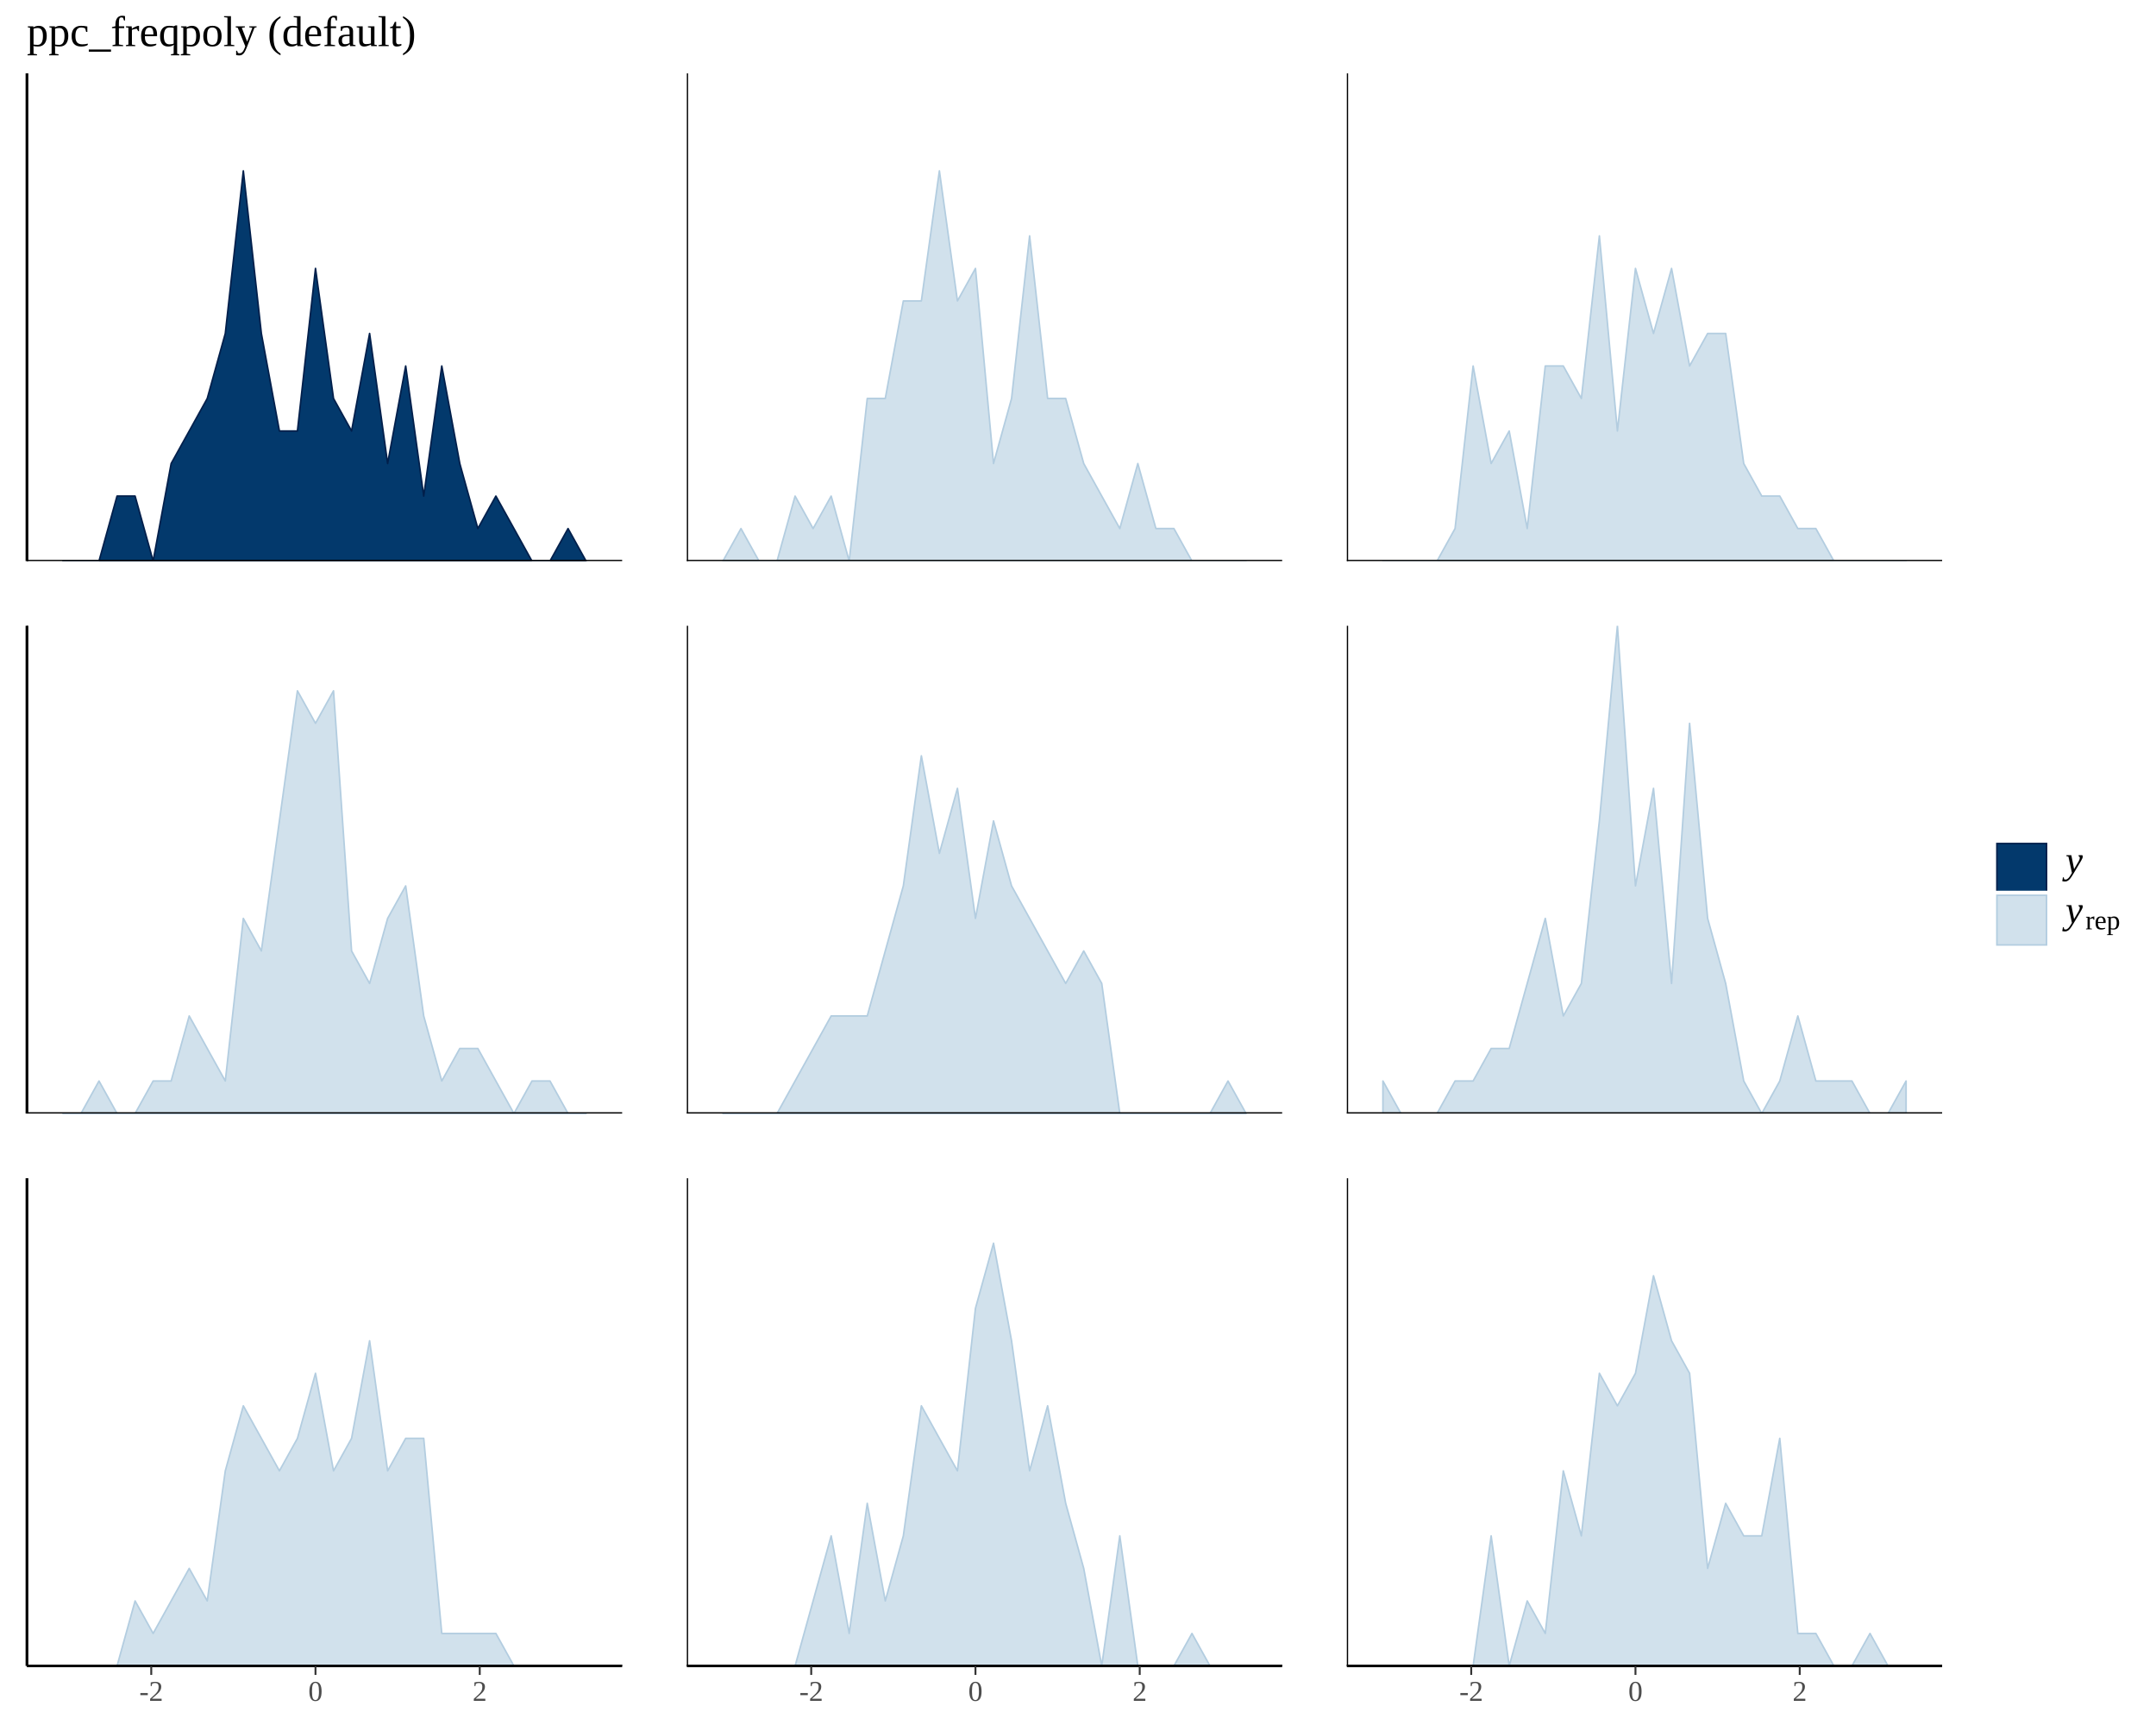
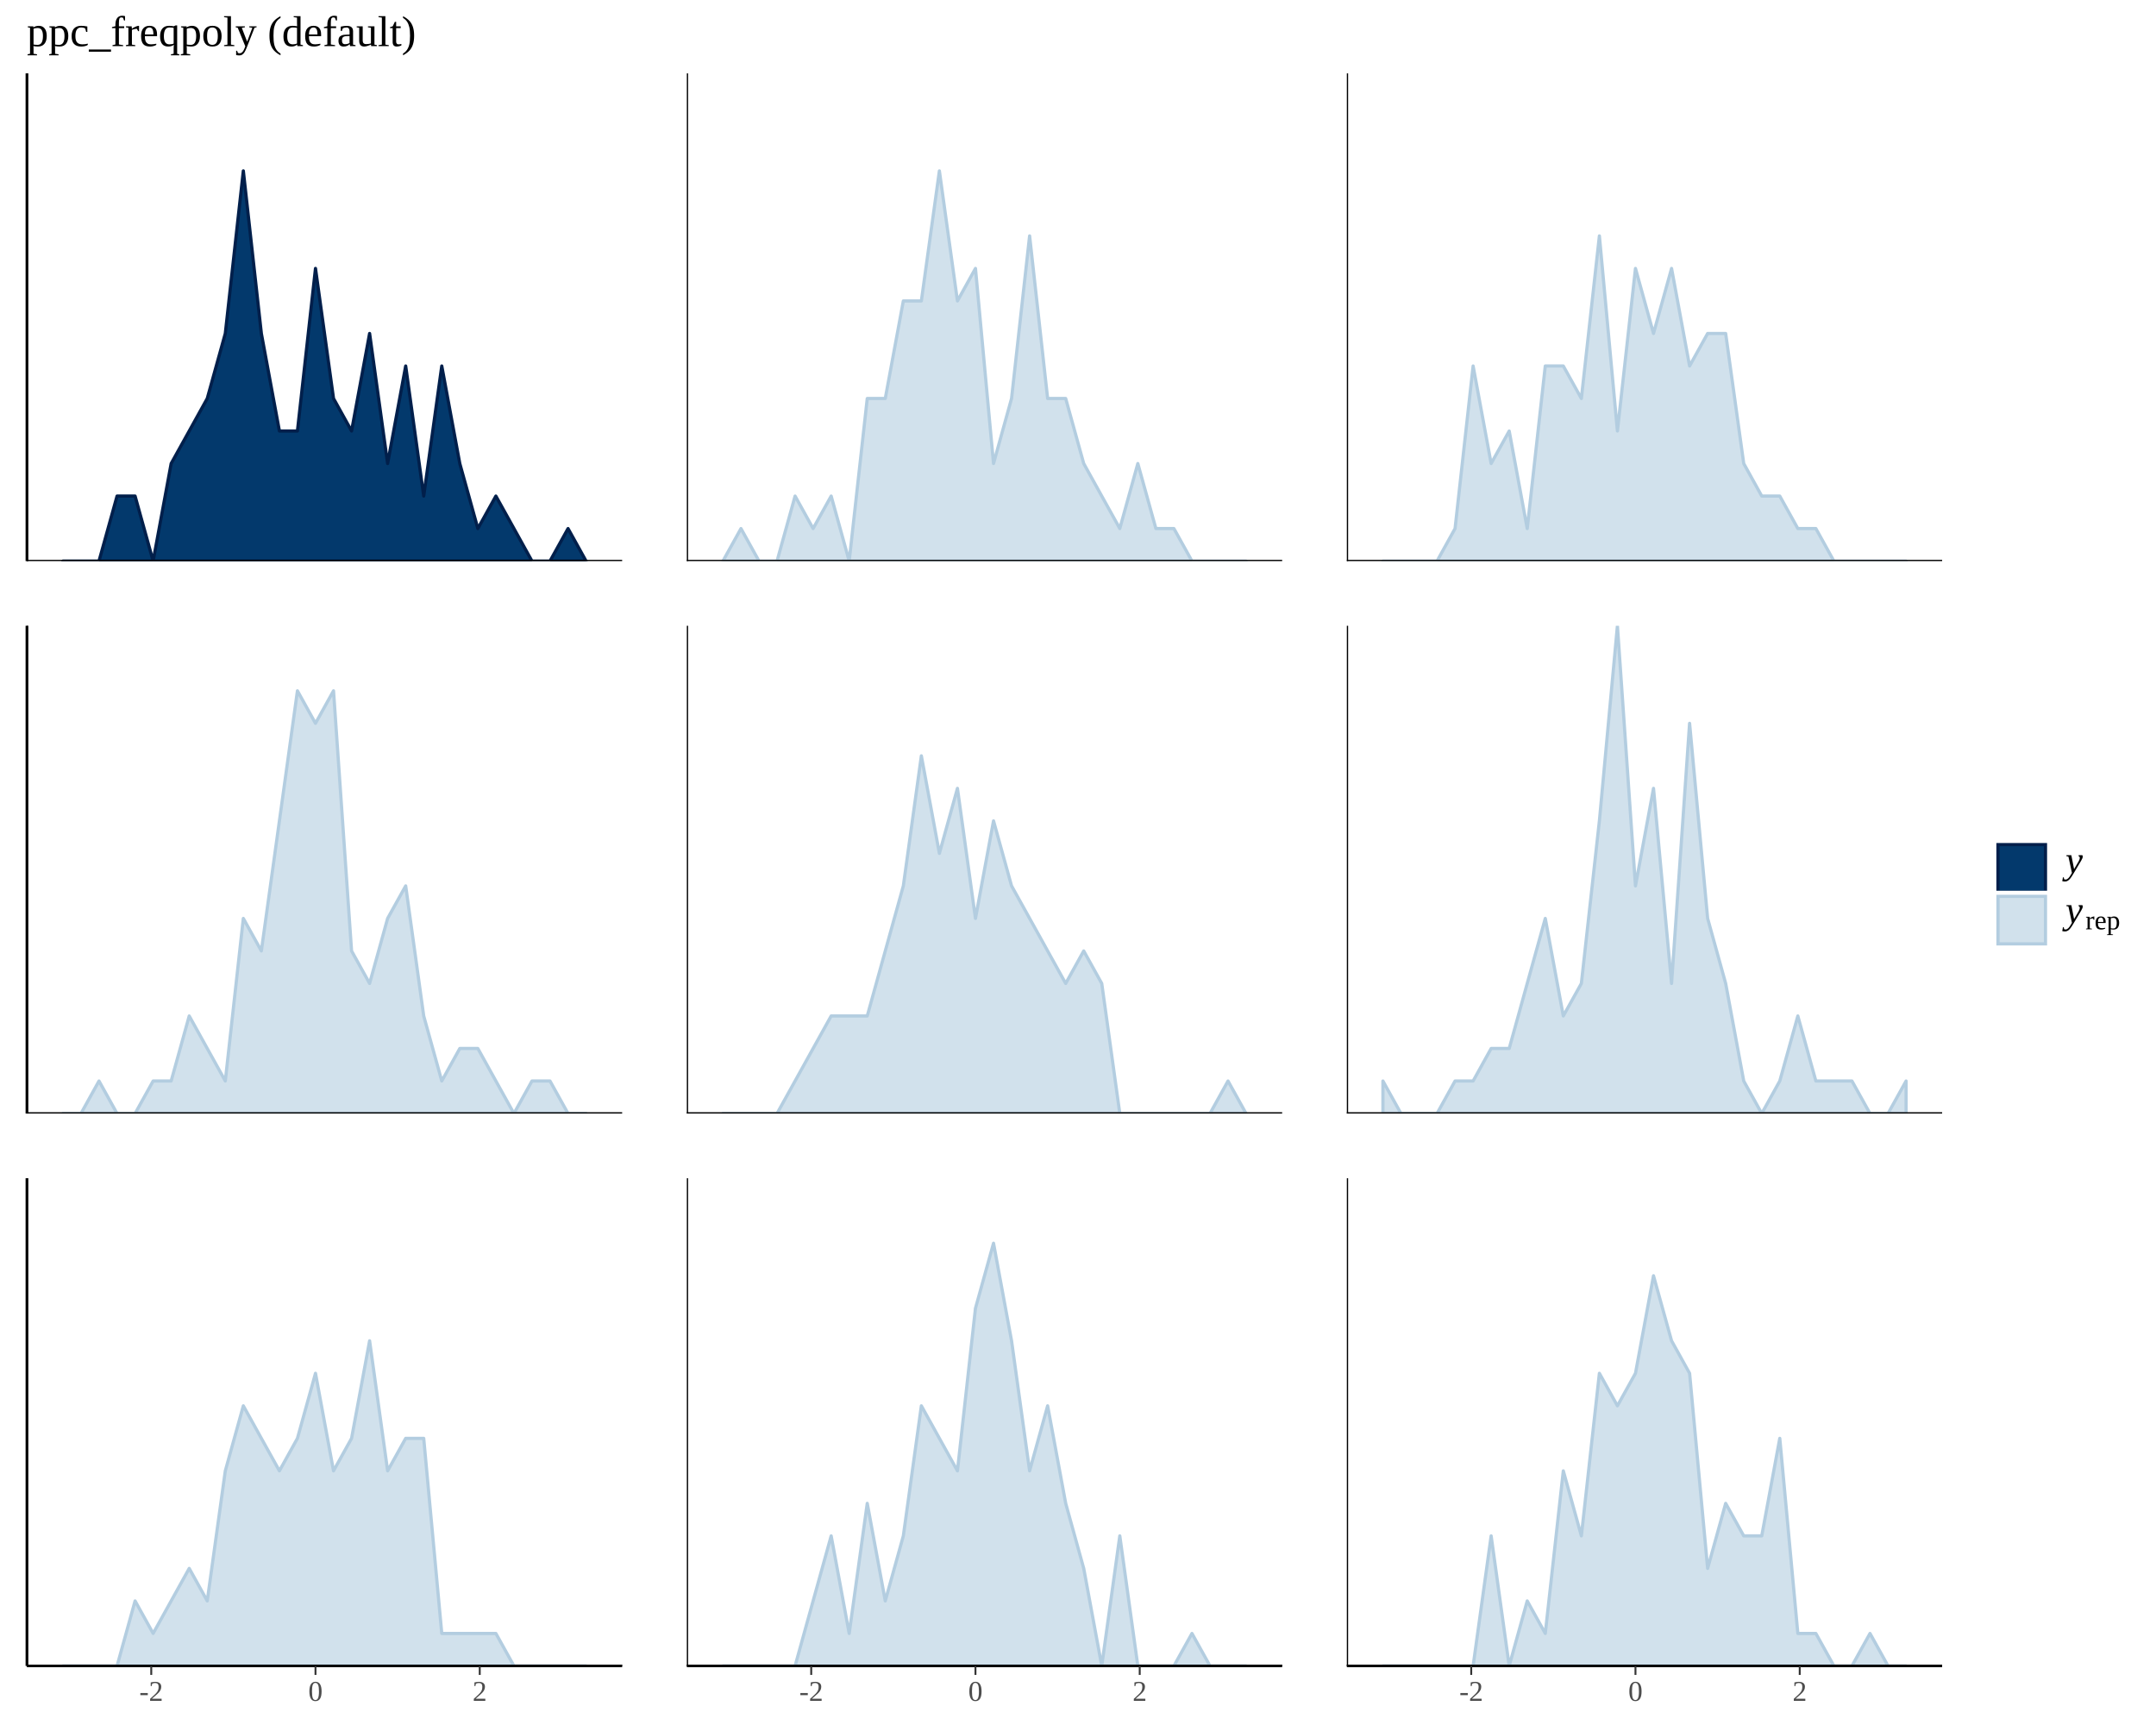
<svg xmlns="http://www.w3.org/2000/svg" viewBox="0 0 720.00 576.00">
  <defs>
    <style type="text/css">
    line, polyline, polygon, path, rect, circle {
      fill: none;
      stroke: #000000;
      stroke-linecap: round;
      stroke-linejoin: round;
      stroke-miterlimit: 10.00;
    }
  </style>
  </defs>
  <rect width="100%" height="100%" style="stroke: none; fill: #FFFFFF;" />
  <defs>
    <clipPath id="cpOC45N3wyMDcuNzd8MTg3LjM1fDI0LjQ5">
      <rect x="8.97" y="24.49" width="198.81" height="162.87" />
    </clipPath>
  </defs>
-   <polygon points="21.02,187.35 27.04,187.35 33.06,187.35 39.09,165.64 45.11,165.64 51.14,187.35 57.16,154.78 63.19,143.92 69.21,133.06 75.24,111.35 81.26,57.06 87.28,111.35 93.31,143.92 99.33,143.92 105.36,89.63 111.38,133.06 117.41,143.92 123.43,111.35 129.45,154.78 135.48,122.21 141.50,165.64 147.53,122.21 153.55,154.78 159.58,176.49 165.60,165.64 171.63,176.49 177.65,187.35 183.67,187.35 189.70,176.49 195.72,187.35 195.72,187.35 189.70,187.35 183.67,187.35 177.65,187.35 171.63,187.35 165.60,187.35 159.58,187.35 153.55,187.35 147.53,187.35 141.50,187.35 135.48,187.35 129.45,187.35 123.43,187.35 117.41,187.35 111.38,187.35 105.36,187.35 99.33,187.35 93.31,187.35 87.28,187.35 81.26,187.35 75.24,187.35 69.21,187.35 63.19,187.35 57.16,187.35 51.14,187.35 45.11,187.35 39.09,187.35 33.06,187.35 27.04,187.35 21.02,187.35 " style="stroke-width: 0.53; stroke: #011F4B; fill: #03396C;" clip-path="url(#cpOC45N3wyMDcuNzd8MTg3LjM1fDI0LjQ5)" />
+   <polygon points="21.02,187.35 27.04,187.35 33.06,187.35 39.09,165.64 45.11,165.64 51.14,187.35 57.16,154.78 63.19,143.92 69.21,133.06 75.24,111.35 81.26,57.06 87.28,111.35 93.31,143.92 99.33,143.92 105.36,89.63 111.38,133.06 117.41,143.92 123.43,111.35 129.45,154.78 135.48,122.21 141.50,165.64 147.53,122.21 153.55,154.78 159.58,176.49 165.60,165.64 171.63,176.49 177.65,187.35 183.67,187.35 189.70,176.49 195.72,187.35 195.72,187.35 189.70,187.35 183.67,187.35 177.65,187.35 171.63,187.35 165.60,187.35 159.58,187.35 153.55,187.35 147.53,187.35 141.50,187.35 135.48,187.35 129.45,187.35 123.43,187.35 117.41,187.35 111.38,187.35 105.36,187.35 99.33,187.35 93.31,187.35 87.28,187.35 81.26,187.35 75.24,187.35 69.21,187.35 63.19,187.35 57.16,187.35 51.14,187.35 45.11,187.35 39.09,187.35 33.06,187.35 27.04,187.35 21.02,187.35 " style="stroke-width: 1.07; stroke: #011F4B; fill: #03396C;" clip-path="url(#cpOC45N3wyMDcuNzd8MTg3LjM1fDI0LjQ5)" />
  <line x1="8.97" y1="187.35" x2="207.77" y2="187.35" style="stroke-width: 0.85; stroke-linecap: butt;" clip-path="url(#cpOC45N3wyMDcuNzd8MTg3LjM1fDI0LjQ5)" />
  <line x1="8.97" y1="187.35" x2="8.97" y2="24.49" style="stroke-width: 0.85; stroke-linecap: butt;" clip-path="url(#cpOC45N3wyMDcuNzd8MTg3LjM1fDI0LjQ5)" />
  <defs>
    <clipPath id="cpMC4wMHw3MjAuMDB8NTc2LjAwfDAuMDA=">
      <rect x="0.00" y="0.00" width="720.00" height="576.00" />
    </clipPath>
  </defs>
  <defs>
    <clipPath id="cpOC45N3wyMDcuNzd8MzcxLjgyfDIwOC45NQ==">
      <rect x="8.97" y="208.95" width="198.81" height="162.87" />
    </clipPath>
  </defs>
-   <polygon points="21.02,371.82 27.04,371.82 33.06,360.96 39.09,371.82 45.11,371.82 51.14,360.96 57.16,360.96 63.19,339.24 69.21,350.10 75.24,360.96 81.26,306.67 87.28,317.53 93.31,274.10 99.33,230.67 105.36,241.53 111.38,230.67 117.41,317.53 123.43,328.39 129.45,306.67 135.48,295.81 141.50,339.24 147.53,360.96 153.55,350.10 159.58,350.10 165.60,360.96 171.63,371.82 177.65,360.96 183.67,360.96 189.70,371.82 195.72,371.82 195.72,371.82 189.70,371.82 183.67,371.82 177.65,371.82 171.63,371.82 165.60,371.82 159.58,371.82 153.55,371.82 147.53,371.82 141.50,371.82 135.48,371.82 129.45,371.82 123.43,371.82 117.41,371.82 111.38,371.82 105.36,371.82 99.33,371.82 93.31,371.82 87.28,371.82 81.26,371.82 75.24,371.82 69.21,371.82 63.19,371.82 57.16,371.82 51.14,371.82 45.11,371.82 39.09,371.82 33.06,371.82 27.04,371.82 21.02,371.82 " style="stroke-width: 0.53; stroke: #B3CDE0; fill: #D1E1EC;" clip-path="url(#cpOC45N3wyMDcuNzd8MzcxLjgyfDIwOC45NQ==)" />
+   <polygon points="21.02,371.82 27.04,371.82 33.06,360.96 39.09,371.82 45.11,371.82 51.14,360.96 57.16,360.96 63.19,339.24 69.21,350.10 75.24,360.96 81.26,306.67 87.28,317.53 93.31,274.10 99.33,230.67 105.36,241.53 111.38,230.67 117.41,317.53 123.43,328.39 129.45,306.67 135.48,295.81 141.50,339.24 147.53,360.96 153.55,350.10 159.58,350.10 165.60,360.96 171.63,371.82 177.65,360.96 183.67,360.96 189.70,371.82 195.72,371.82 195.72,371.82 189.70,371.82 183.67,371.82 177.65,371.82 171.63,371.82 165.60,371.82 159.58,371.82 153.55,371.82 147.53,371.82 141.50,371.82 135.48,371.82 129.45,371.82 123.43,371.82 117.41,371.82 111.38,371.82 105.36,371.82 99.33,371.82 93.31,371.82 87.28,371.82 81.26,371.82 75.24,371.82 69.21,371.82 63.19,371.82 57.16,371.82 51.14,371.82 45.11,371.82 39.09,371.82 33.06,371.82 27.04,371.82 21.02,371.82 " style="stroke-width: 1.07; stroke: #B3CDE0; fill: #D1E1EC;" clip-path="url(#cpOC45N3wyMDcuNzd8MzcxLjgyfDIwOC45NQ==)" />
  <line x1="8.97" y1="371.82" x2="207.77" y2="371.82" style="stroke-width: 0.85; stroke-linecap: butt;" clip-path="url(#cpOC45N3wyMDcuNzd8MzcxLjgyfDIwOC45NQ==)" />
  <line x1="8.97" y1="371.82" x2="8.97" y2="208.95" style="stroke-width: 0.85; stroke-linecap: butt;" clip-path="url(#cpOC45N3wyMDcuNzd8MzcxLjgyfDIwOC45NQ==)" />
  <defs>
    <clipPath id="cpMC4wMHw3MjAuMDB8NTc2LjAwfDAuMDA=">
      <rect x="0.00" y="0.00" width="720.00" height="576.00" />
    </clipPath>
  </defs>
  <defs>
    <clipPath id="cpOC45N3wyMDcuNzd8NTU2LjI4fDM5My40Mg==">
      <rect x="8.97" y="393.42" width="198.81" height="162.87" />
    </clipPath>
  </defs>
-   <polygon points="21.02,556.28 27.04,556.28 33.06,556.28 39.09,556.28 45.11,534.57 51.14,545.43 57.16,534.57 63.19,523.71 69.21,534.57 75.24,491.14 81.26,469.42 87.28,480.28 93.31,491.14 99.33,480.28 105.36,458.56 111.38,491.14 117.41,480.28 123.43,447.71 129.45,491.14 135.48,480.28 141.50,480.28 147.53,545.43 153.55,545.43 159.58,545.43 165.60,545.43 171.63,556.28 177.65,556.28 183.67,556.28 189.70,556.28 195.72,556.28 195.72,556.28 189.70,556.28 183.67,556.28 177.65,556.28 171.63,556.28 165.60,556.28 159.58,556.28 153.55,556.28 147.53,556.28 141.50,556.28 135.48,556.28 129.45,556.28 123.43,556.28 117.41,556.28 111.38,556.28 105.36,556.28 99.33,556.28 93.31,556.28 87.28,556.28 81.26,556.28 75.24,556.28 69.21,556.28 63.19,556.28 57.16,556.28 51.14,556.28 45.11,556.28 39.09,556.28 33.06,556.28 27.04,556.28 21.02,556.28 " style="stroke-width: 0.53; stroke: #B3CDE0; fill: #D1E1EC;" clip-path="url(#cpOC45N3wyMDcuNzd8NTU2LjI4fDM5My40Mg==)" />
+   <polygon points="21.02,556.28 27.04,556.28 33.06,556.28 39.09,556.28 45.11,534.57 51.14,545.43 57.16,534.57 63.19,523.71 69.21,534.57 75.24,491.14 81.26,469.42 87.28,480.28 93.31,491.14 99.33,480.28 105.36,458.56 111.38,491.14 117.41,480.28 123.43,447.71 129.45,491.14 135.48,480.28 141.50,480.28 147.53,545.43 153.55,545.43 159.58,545.43 165.60,545.43 171.63,556.28 177.65,556.28 183.67,556.28 189.70,556.28 195.72,556.28 195.72,556.28 189.70,556.28 183.67,556.28 177.65,556.28 171.63,556.28 165.60,556.28 159.58,556.28 153.55,556.28 147.53,556.28 141.50,556.28 135.48,556.28 129.45,556.28 123.43,556.28 117.41,556.28 111.38,556.28 105.36,556.28 99.33,556.28 93.31,556.28 87.28,556.28 81.26,556.28 75.24,556.28 69.21,556.28 63.19,556.28 57.16,556.28 51.14,556.28 45.11,556.28 39.09,556.28 33.06,556.28 27.04,556.28 21.02,556.28 " style="stroke-width: 1.07; stroke: #B3CDE0; fill: #D1E1EC;" clip-path="url(#cpOC45N3wyMDcuNzd8NTU2LjI4fDM5My40Mg==)" />
  <line x1="8.97" y1="556.28" x2="207.77" y2="556.28" style="stroke-width: 0.85; stroke-linecap: butt;" clip-path="url(#cpOC45N3wyMDcuNzd8NTU2LjI4fDM5My40Mg==)" />
  <line x1="8.97" y1="556.28" x2="8.97" y2="393.42" style="stroke-width: 0.85; stroke-linecap: butt;" clip-path="url(#cpOC45N3wyMDcuNzd8NTU2LjI4fDM5My40Mg==)" />
  <defs>
    <clipPath id="cpMC4wMHw3MjAuMDB8NTc2LjAwfDAuMDA=">
      <rect x="0.00" y="0.00" width="720.00" height="576.00" />
    </clipPath>
  </defs>
  <defs>
    <clipPath id="cpMjI5LjM3fDQyOC4xOHwxODcuMzV8MjQuNDk=">
      <rect x="229.37" y="24.49" width="198.81" height="162.87" />
    </clipPath>
  </defs>
-   <polygon points="241.42,187.35 247.45,176.49 253.47,187.35 259.49,187.35 265.52,165.64 271.54,176.49 277.57,165.64 283.59,187.35 289.62,133.06 295.64,133.06 301.67,100.49 307.69,100.49 313.71,57.06 319.74,100.49 325.76,89.63 331.79,154.78 337.81,133.06 343.84,78.77 349.86,133.06 355.89,133.06 361.91,154.78 367.93,165.64 373.96,176.49 379.98,154.78 386.01,176.49 392.03,176.49 398.06,187.35 404.08,187.35 410.10,187.35 416.13,187.35 416.13,187.35 410.10,187.35 404.08,187.35 398.06,187.35 392.03,187.35 386.01,187.35 379.98,187.35 373.96,187.35 367.93,187.35 361.91,187.35 355.89,187.35 349.86,187.35 343.84,187.35 337.81,187.35 331.79,187.35 325.76,187.35 319.74,187.35 313.71,187.35 307.69,187.35 301.67,187.35 295.64,187.35 289.62,187.35 283.59,187.35 277.57,187.35 271.54,187.35 265.52,187.35 259.49,187.35 253.47,187.35 247.45,187.35 241.42,187.35 " style="stroke-width: 0.53; stroke: #B3CDE0; fill: #D1E1EC;" clip-path="url(#cpMjI5LjM3fDQyOC4xOHwxODcuMzV8MjQuNDk=)" />
+   <polygon points="241.42,187.35 247.45,176.49 253.47,187.35 259.49,187.35 265.52,165.64 271.54,176.49 277.57,165.64 283.59,187.35 289.62,133.06 295.64,133.06 301.67,100.49 307.69,100.49 313.71,57.06 319.74,100.49 325.76,89.63 331.79,154.78 337.81,133.06 343.84,78.77 349.86,133.06 355.89,133.06 361.91,154.78 367.93,165.64 373.96,176.49 379.98,154.78 386.01,176.49 392.03,176.49 398.06,187.35 404.08,187.35 410.10,187.35 416.13,187.35 416.13,187.35 410.10,187.35 404.08,187.35 398.06,187.35 392.03,187.35 386.01,187.35 379.98,187.35 373.96,187.35 367.93,187.35 361.91,187.35 355.89,187.35 349.86,187.35 343.84,187.35 337.81,187.35 331.79,187.35 325.76,187.35 319.74,187.35 313.71,187.35 307.69,187.35 301.67,187.35 295.64,187.35 289.62,187.35 283.59,187.35 277.57,187.35 271.54,187.35 265.52,187.35 259.49,187.35 253.47,187.35 247.45,187.35 241.42,187.35 " style="stroke-width: 1.07; stroke: #B3CDE0; fill: #D1E1EC;" clip-path="url(#cpMjI5LjM3fDQyOC4xOHwxODcuMzV8MjQuNDk=)" />
  <line x1="229.37" y1="187.35" x2="428.18" y2="187.35" style="stroke-width: 0.85; stroke-linecap: butt;" clip-path="url(#cpMjI5LjM3fDQyOC4xOHwxODcuMzV8MjQuNDk=)" />
  <line x1="229.37" y1="187.35" x2="229.37" y2="24.49" style="stroke-width: 0.85; stroke-linecap: butt;" clip-path="url(#cpMjI5LjM3fDQyOC4xOHwxODcuMzV8MjQuNDk=)" />
  <defs>
    <clipPath id="cpMC4wMHw3MjAuMDB8NTc2LjAwfDAuMDA=">
      <rect x="0.00" y="0.00" width="720.00" height="576.00" />
    </clipPath>
  </defs>
  <defs>
    <clipPath id="cpMjI5LjM3fDQyOC4xOHwzNzEuODJ8MjA4Ljk1">
      <rect x="229.37" y="208.95" width="198.81" height="162.87" />
    </clipPath>
  </defs>
-   <polygon points="241.42,371.82 247.45,371.82 253.47,371.82 259.49,371.82 265.52,360.96 271.54,350.10 277.57,339.24 283.59,339.24 289.62,339.24 295.64,317.53 301.67,295.81 307.69,252.38 313.71,284.96 319.74,263.24 325.76,306.67 331.79,274.10 337.81,295.81 343.84,306.67 349.86,317.53 355.89,328.39 361.91,317.53 367.93,328.39 373.96,371.82 379.98,371.82 386.01,371.82 392.03,371.82 398.06,371.82 404.08,371.82 410.10,360.96 416.13,371.82 416.13,371.82 410.10,371.82 404.08,371.82 398.06,371.82 392.03,371.82 386.01,371.82 379.98,371.82 373.96,371.82 367.93,371.82 361.91,371.82 355.89,371.82 349.86,371.82 343.84,371.82 337.81,371.82 331.79,371.82 325.76,371.82 319.74,371.82 313.71,371.82 307.69,371.82 301.67,371.82 295.64,371.82 289.62,371.82 283.59,371.82 277.57,371.82 271.54,371.82 265.52,371.82 259.49,371.82 253.47,371.82 247.45,371.82 241.42,371.82 " style="stroke-width: 0.53; stroke: #B3CDE0; fill: #D1E1EC;" clip-path="url(#cpMjI5LjM3fDQyOC4xOHwzNzEuODJ8MjA4Ljk1)" />
+   <polygon points="241.42,371.82 247.45,371.82 253.47,371.82 259.49,371.82 265.52,360.96 271.54,350.10 277.57,339.24 283.59,339.24 289.62,339.24 295.64,317.53 301.67,295.81 307.69,252.38 313.71,284.96 319.74,263.24 325.76,306.67 331.79,274.10 337.81,295.81 343.84,306.67 349.86,317.53 355.89,328.39 361.91,317.53 367.93,328.39 373.96,371.82 379.98,371.82 386.01,371.82 392.03,371.82 398.06,371.82 404.08,371.82 410.10,360.96 416.13,371.82 416.13,371.82 410.10,371.82 404.08,371.82 398.06,371.82 392.03,371.82 386.01,371.82 379.98,371.82 373.96,371.82 367.93,371.82 361.91,371.82 355.89,371.82 349.86,371.82 343.84,371.82 337.81,371.82 331.79,371.82 325.76,371.82 319.74,371.82 313.71,371.82 307.69,371.82 301.67,371.82 295.64,371.82 289.62,371.82 283.59,371.82 277.57,371.82 271.54,371.82 265.52,371.82 259.49,371.82 253.47,371.82 247.45,371.82 241.42,371.82 " style="stroke-width: 1.07; stroke: #B3CDE0; fill: #D1E1EC;" clip-path="url(#cpMjI5LjM3fDQyOC4xOHwzNzEuODJ8MjA4Ljk1)" />
  <line x1="229.37" y1="371.82" x2="428.18" y2="371.82" style="stroke-width: 0.85; stroke-linecap: butt;" clip-path="url(#cpMjI5LjM3fDQyOC4xOHwzNzEuODJ8MjA4Ljk1)" />
  <line x1="229.37" y1="371.82" x2="229.37" y2="208.95" style="stroke-width: 0.85; stroke-linecap: butt;" clip-path="url(#cpMjI5LjM3fDQyOC4xOHwzNzEuODJ8MjA4Ljk1)" />
  <defs>
    <clipPath id="cpMC4wMHw3MjAuMDB8NTc2LjAwfDAuMDA=">
      <rect x="0.00" y="0.00" width="720.00" height="576.00" />
    </clipPath>
  </defs>
  <defs>
    <clipPath id="cpMjI5LjM3fDQyOC4xOHw1NTYuMjh8MzkzLjQy">
      <rect x="229.37" y="393.42" width="198.81" height="162.87" />
    </clipPath>
  </defs>
-   <polygon points="241.42,556.28 247.45,556.28 253.47,556.28 259.49,556.28 265.52,556.28 271.54,534.57 277.57,512.85 283.59,545.43 289.62,501.99 295.64,534.57 301.67,512.85 307.69,469.42 313.71,480.28 319.74,491.14 325.76,436.85 331.79,415.13 337.81,447.71 343.84,491.14 349.86,469.42 355.89,501.99 361.91,523.71 367.93,556.28 373.96,512.85 379.98,556.28 386.01,556.28 392.03,556.28 398.06,545.43 404.08,556.28 410.10,556.28 416.13,556.28 416.13,556.28 410.10,556.28 404.08,556.28 398.06,556.28 392.03,556.28 386.01,556.28 379.98,556.28 373.96,556.28 367.93,556.28 361.91,556.28 355.89,556.28 349.86,556.28 343.84,556.28 337.81,556.28 331.79,556.28 325.76,556.28 319.74,556.28 313.71,556.28 307.69,556.28 301.67,556.28 295.64,556.28 289.62,556.28 283.59,556.28 277.57,556.28 271.54,556.28 265.52,556.28 259.49,556.28 253.47,556.28 247.45,556.28 241.42,556.28 " style="stroke-width: 0.53; stroke: #B3CDE0; fill: #D1E1EC;" clip-path="url(#cpMjI5LjM3fDQyOC4xOHw1NTYuMjh8MzkzLjQy)" />
+   <polygon points="241.42,556.28 247.45,556.28 253.47,556.28 259.49,556.28 265.52,556.28 271.54,534.57 277.57,512.85 283.59,545.43 289.62,501.99 295.64,534.57 301.67,512.85 307.69,469.42 313.71,480.28 319.74,491.14 325.76,436.85 331.79,415.13 337.81,447.71 343.84,491.14 349.86,469.42 355.89,501.99 361.91,523.71 367.93,556.28 373.96,512.85 379.98,556.28 386.01,556.28 392.03,556.28 398.06,545.43 404.08,556.28 410.10,556.28 416.13,556.28 416.13,556.28 410.10,556.28 404.08,556.28 398.06,556.28 392.03,556.28 386.01,556.28 379.98,556.28 373.96,556.28 367.93,556.28 361.91,556.28 355.89,556.28 349.86,556.28 343.84,556.28 337.81,556.28 331.79,556.28 325.76,556.28 319.74,556.28 313.71,556.28 307.69,556.28 301.67,556.28 295.64,556.28 289.62,556.28 283.59,556.28 277.57,556.28 271.54,556.28 265.52,556.28 259.49,556.28 253.47,556.28 247.45,556.28 241.42,556.28 " style="stroke-width: 1.07; stroke: #B3CDE0; fill: #D1E1EC;" clip-path="url(#cpMjI5LjM3fDQyOC4xOHw1NTYuMjh8MzkzLjQy)" />
  <line x1="229.37" y1="556.28" x2="428.18" y2="556.28" style="stroke-width: 0.85; stroke-linecap: butt;" clip-path="url(#cpMjI5LjM3fDQyOC4xOHw1NTYuMjh8MzkzLjQy)" />
  <line x1="229.37" y1="556.28" x2="229.37" y2="393.42" style="stroke-width: 0.85; stroke-linecap: butt;" clip-path="url(#cpMjI5LjM3fDQyOC4xOHw1NTYuMjh8MzkzLjQy)" />
  <defs>
    <clipPath id="cpMC4wMHw3MjAuMDB8NTc2LjAwfDAuMDA=">
      <rect x="0.00" y="0.00" width="720.00" height="576.00" />
    </clipPath>
  </defs>
  <defs>
    <clipPath id="cpNDQ5Ljc4fDY0OC41OHwxODcuMzV8MjQuNDk=">
      <rect x="449.78" y="24.49" width="198.81" height="162.87" />
    </clipPath>
  </defs>
-   <polygon points="461.83,187.35 467.85,187.35 473.88,187.35 479.90,187.35 485.92,176.49 491.95,122.21 497.97,154.78 504.00,143.92 510.02,176.49 516.05,122.21 522.07,122.21 528.10,133.06 534.12,78.77 540.14,143.92 546.17,89.63 552.19,111.35 558.22,89.63 564.24,122.21 570.27,111.35 576.29,111.35 582.32,154.78 588.34,165.64 594.36,165.64 600.39,176.49 606.41,176.49 612.44,187.35 618.46,187.35 624.49,187.35 630.51,187.35 636.54,187.35 636.54,187.35 630.51,187.35 624.49,187.35 618.46,187.35 612.44,187.35 606.41,187.35 600.39,187.35 594.36,187.35 588.34,187.35 582.32,187.35 576.29,187.35 570.27,187.35 564.24,187.35 558.22,187.35 552.19,187.35 546.17,187.35 540.14,187.35 534.12,187.35 528.10,187.35 522.07,187.35 516.05,187.35 510.02,187.35 504.00,187.35 497.97,187.35 491.95,187.35 485.92,187.35 479.90,187.35 473.88,187.35 467.85,187.35 461.83,187.35 " style="stroke-width: 0.53; stroke: #B3CDE0; fill: #D1E1EC;" clip-path="url(#cpNDQ5Ljc4fDY0OC41OHwxODcuMzV8MjQuNDk=)" />
+   <polygon points="461.83,187.35 467.85,187.35 473.88,187.35 479.90,187.35 485.92,176.49 491.95,122.21 497.97,154.78 504.00,143.92 510.02,176.49 516.05,122.21 522.07,122.21 528.10,133.06 534.12,78.77 540.14,143.92 546.17,89.63 552.19,111.35 558.22,89.63 564.24,122.21 570.27,111.35 576.29,111.35 582.32,154.78 588.34,165.64 594.36,165.64 600.39,176.49 606.41,176.49 612.44,187.35 618.46,187.35 624.49,187.35 630.51,187.35 636.54,187.35 636.54,187.35 630.51,187.35 624.49,187.35 618.46,187.35 612.44,187.35 606.41,187.35 600.39,187.35 594.36,187.35 588.34,187.35 582.32,187.35 576.29,187.35 570.27,187.35 564.24,187.35 558.22,187.35 552.19,187.35 546.17,187.35 540.14,187.35 534.12,187.35 528.10,187.35 522.07,187.35 516.05,187.35 510.02,187.35 504.00,187.35 497.97,187.35 491.95,187.35 485.92,187.35 479.90,187.35 473.88,187.35 467.85,187.35 461.83,187.35 " style="stroke-width: 1.07; stroke: #B3CDE0; fill: #D1E1EC;" clip-path="url(#cpNDQ5Ljc4fDY0OC41OHwxODcuMzV8MjQuNDk=)" />
  <line x1="449.78" y1="187.35" x2="648.58" y2="187.35" style="stroke-width: 0.85; stroke-linecap: butt;" clip-path="url(#cpNDQ5Ljc4fDY0OC41OHwxODcuMzV8MjQuNDk=)" />
  <line x1="449.78" y1="187.35" x2="449.78" y2="24.49" style="stroke-width: 0.85; stroke-linecap: butt;" clip-path="url(#cpNDQ5Ljc4fDY0OC41OHwxODcuMzV8MjQuNDk=)" />
  <defs>
    <clipPath id="cpMC4wMHw3MjAuMDB8NTc2LjAwfDAuMDA=">
      <rect x="0.00" y="0.00" width="720.00" height="576.00" />
    </clipPath>
  </defs>
  <defs>
    <clipPath id="cpNDQ5Ljc4fDY0OC41OHwzNzEuODJ8MjA4Ljk1">
      <rect x="449.78" y="208.95" width="198.81" height="162.87" />
    </clipPath>
  </defs>
-   <polygon points="461.83,360.96 467.85,371.82 473.88,371.82 479.90,371.82 485.92,360.96 491.95,360.96 497.97,350.10 504.00,350.10 510.02,328.39 516.05,306.67 522.07,339.24 528.10,328.39 534.12,274.10 540.14,208.95 546.17,295.81 552.19,263.24 558.22,328.39 564.24,241.53 570.27,306.67 576.29,328.39 582.32,360.96 588.34,371.82 594.36,360.96 600.39,339.24 606.41,360.96 612.44,360.96 618.46,360.96 624.49,371.82 630.51,371.82 636.54,360.96 636.54,371.82 630.51,371.82 624.49,371.82 618.46,371.82 612.44,371.82 606.41,371.82 600.39,371.82 594.36,371.82 588.34,371.82 582.32,371.82 576.29,371.82 570.27,371.82 564.24,371.82 558.22,371.82 552.19,371.82 546.17,371.82 540.14,371.82 534.12,371.82 528.10,371.82 522.07,371.82 516.05,371.82 510.02,371.82 504.00,371.82 497.97,371.82 491.95,371.82 485.92,371.82 479.90,371.82 473.88,371.82 467.85,371.82 461.83,371.82 " style="stroke-width: 0.53; stroke: #B3CDE0; fill: #D1E1EC;" clip-path="url(#cpNDQ5Ljc4fDY0OC41OHwzNzEuODJ8MjA4Ljk1)" />
+   <polygon points="461.83,360.96 467.85,371.82 473.88,371.82 479.90,371.82 485.92,360.96 491.95,360.96 497.97,350.10 504.00,350.10 510.02,328.39 516.05,306.67 522.07,339.24 528.10,328.39 534.12,274.10 540.14,208.95 546.17,295.81 552.19,263.24 558.22,328.39 564.24,241.53 570.27,306.67 576.29,328.39 582.32,360.96 588.34,371.82 594.36,360.96 600.39,339.24 606.41,360.96 612.44,360.96 618.46,360.96 624.49,371.82 630.51,371.82 636.54,360.96 636.54,371.82 630.51,371.82 624.49,371.82 618.46,371.82 612.44,371.82 606.41,371.82 600.39,371.82 594.36,371.82 588.34,371.82 582.32,371.82 576.29,371.82 570.27,371.82 564.24,371.82 558.22,371.82 552.19,371.82 546.17,371.82 540.14,371.82 534.12,371.82 528.10,371.82 522.07,371.82 516.05,371.82 510.02,371.82 504.00,371.82 497.97,371.82 491.95,371.82 485.92,371.82 479.90,371.82 473.88,371.82 467.85,371.82 461.83,371.82 " style="stroke-width: 1.07; stroke: #B3CDE0; fill: #D1E1EC;" clip-path="url(#cpNDQ5Ljc4fDY0OC41OHwzNzEuODJ8MjA4Ljk1)" />
  <line x1="449.78" y1="371.82" x2="648.58" y2="371.82" style="stroke-width: 0.85; stroke-linecap: butt;" clip-path="url(#cpNDQ5Ljc4fDY0OC41OHwzNzEuODJ8MjA4Ljk1)" />
  <line x1="449.78" y1="371.82" x2="449.78" y2="208.95" style="stroke-width: 0.85; stroke-linecap: butt;" clip-path="url(#cpNDQ5Ljc4fDY0OC41OHwzNzEuODJ8MjA4Ljk1)" />
  <defs>
    <clipPath id="cpMC4wMHw3MjAuMDB8NTc2LjAwfDAuMDA=">
      <rect x="0.00" y="0.00" width="720.00" height="576.00" />
    </clipPath>
  </defs>
  <defs>
    <clipPath id="cpNDQ5Ljc4fDY0OC41OHw1NTYuMjh8MzkzLjQy">
      <rect x="449.78" y="393.42" width="198.81" height="162.87" />
    </clipPath>
  </defs>
-   <polygon points="461.83,556.28 467.85,556.28 473.88,556.28 479.90,556.28 485.92,556.28 491.95,556.28 497.97,512.85 504.00,556.28 510.02,534.57 516.05,545.43 522.07,491.14 528.10,512.85 534.12,458.56 540.14,469.42 546.17,458.56 552.19,425.99 558.22,447.71 564.24,458.56 570.27,523.71 576.29,501.99 582.32,512.85 588.34,512.85 594.36,480.28 600.39,545.43 606.41,545.43 612.44,556.28 618.46,556.28 624.49,545.43 630.51,556.28 636.54,556.28 636.54,556.28 630.51,556.28 624.49,556.28 618.46,556.28 612.44,556.28 606.41,556.28 600.39,556.28 594.36,556.28 588.34,556.28 582.32,556.28 576.29,556.28 570.27,556.28 564.24,556.28 558.22,556.28 552.19,556.28 546.17,556.28 540.14,556.28 534.12,556.28 528.10,556.28 522.07,556.28 516.05,556.28 510.02,556.28 504.00,556.28 497.97,556.28 491.95,556.28 485.92,556.28 479.90,556.28 473.88,556.28 467.85,556.28 461.83,556.28 " style="stroke-width: 0.53; stroke: #B3CDE0; fill: #D1E1EC;" clip-path="url(#cpNDQ5Ljc4fDY0OC41OHw1NTYuMjh8MzkzLjQy)" />
+   <polygon points="461.83,556.28 467.85,556.28 473.88,556.28 479.90,556.28 485.92,556.28 491.95,556.28 497.97,512.85 504.00,556.28 510.02,534.57 516.05,545.43 522.07,491.14 528.10,512.85 534.12,458.56 540.14,469.42 546.17,458.56 552.19,425.99 558.22,447.71 564.24,458.56 570.27,523.71 576.29,501.99 582.32,512.85 588.34,512.85 594.36,480.28 600.39,545.43 606.41,545.43 612.44,556.28 618.46,556.28 624.49,545.43 630.51,556.28 636.54,556.28 636.54,556.28 630.51,556.28 624.49,556.28 618.46,556.28 612.44,556.28 606.41,556.28 600.39,556.28 594.36,556.28 588.34,556.28 582.32,556.28 576.29,556.28 570.27,556.28 564.24,556.28 558.22,556.28 552.19,556.28 546.17,556.28 540.14,556.28 534.12,556.28 528.10,556.28 522.07,556.28 516.05,556.28 510.02,556.28 504.00,556.28 497.97,556.28 491.95,556.28 485.92,556.28 479.90,556.28 473.88,556.28 467.85,556.28 461.83,556.28 " style="stroke-width: 1.07; stroke: #B3CDE0; fill: #D1E1EC;" clip-path="url(#cpNDQ5Ljc4fDY0OC41OHw1NTYuMjh8MzkzLjQy)" />
  <line x1="449.78" y1="556.28" x2="648.58" y2="556.28" style="stroke-width: 0.85; stroke-linecap: butt;" clip-path="url(#cpNDQ5Ljc4fDY0OC41OHw1NTYuMjh8MzkzLjQy)" />
  <line x1="449.78" y1="556.28" x2="449.78" y2="393.42" style="stroke-width: 0.85; stroke-linecap: butt;" clip-path="url(#cpNDQ5Ljc4fDY0OC41OHw1NTYuMjh8MzkzLjQy)" />
  <defs>
    <clipPath id="cpMC4wMHw3MjAuMDB8NTc2LjAwfDAuMDA=">
      <rect x="0.00" y="0.00" width="720.00" height="576.00" />
    </clipPath>
  </defs>
  <defs>
    <clipPath id="cpOC45N3wyMDcuNzd8MzkzLjQyfDM5My40Mg==">
      <rect x="8.97" y="393.42" width="198.81" height="0.00" />
    </clipPath>
  </defs>
  <defs>
    <clipPath id="cpMC4wMHw3MjAuMDB8NTc2LjAwfDAuMDA=">
      <rect x="0.00" y="0.00" width="720.00" height="576.00" />
    </clipPath>
  </defs>
  <defs>
    <clipPath id="cpMjI5LjM3fDQyOC4xOHwzOTMuNDJ8MzkzLjQy">
      <rect x="229.37" y="393.42" width="198.81" height="0.00" />
    </clipPath>
  </defs>
  <defs>
    <clipPath id="cpMC4wMHw3MjAuMDB8NTc2LjAwfDAuMDA=">
      <rect x="0.00" y="0.00" width="720.00" height="576.00" />
    </clipPath>
  </defs>
  <defs>
    <clipPath id="cpNDQ5Ljc4fDY0OC41OHwzOTMuNDJ8MzkzLjQy">
      <rect x="449.78" y="393.42" width="198.81" height="0.00" />
    </clipPath>
  </defs>
  <defs>
    <clipPath id="cpMC4wMHw3MjAuMDB8NTc2LjAwfDAuMDA=">
      <rect x="0.00" y="0.00" width="720.00" height="576.00" />
    </clipPath>
  </defs>
  <defs>
    <clipPath id="cpOC45N3wyMDcuNzd8MjA4Ljk1fDIwOC45NQ==">
      <rect x="8.97" y="208.95" width="198.81" height="0.00" />
    </clipPath>
  </defs>
  <defs>
    <clipPath id="cpMC4wMHw3MjAuMDB8NTc2LjAwfDAuMDA=">
      <rect x="0.00" y="0.00" width="720.00" height="576.00" />
    </clipPath>
  </defs>
  <defs>
    <clipPath id="cpMjI5LjM3fDQyOC4xOHwyMDguOTV8MjA4Ljk1">
      <rect x="229.37" y="208.95" width="198.81" height="0.00" />
    </clipPath>
  </defs>
  <defs>
    <clipPath id="cpMC4wMHw3MjAuMDB8NTc2LjAwfDAuMDA=">
      <rect x="0.00" y="0.00" width="720.00" height="576.00" />
    </clipPath>
  </defs>
  <defs>
    <clipPath id="cpNDQ5Ljc4fDY0OC41OHwyMDguOTV8MjA4Ljk1">
      <rect x="449.78" y="208.95" width="198.81" height="0.00" />
    </clipPath>
  </defs>
  <defs>
    <clipPath id="cpMC4wMHw3MjAuMDB8NTc2LjAwfDAuMDA=">
      <rect x="0.00" y="0.00" width="720.00" height="576.00" />
    </clipPath>
  </defs>
  <defs>
    <clipPath id="cpOC45N3wyMDcuNzd8MjQuNDl8MjQuNDk=">
      <rect x="8.97" y="24.49" width="198.81" height="0.00" />
    </clipPath>
  </defs>
  <defs>
    <clipPath id="cpMC4wMHw3MjAuMDB8NTc2LjAwfDAuMDA=">
      <rect x="0.00" y="0.00" width="720.00" height="576.00" />
    </clipPath>
  </defs>
  <defs>
    <clipPath id="cpMjI5LjM3fDQyOC4xOHwyNC40OXwyNC40OQ==">
      <rect x="229.37" y="24.49" width="198.81" height="0.00" />
    </clipPath>
  </defs>
  <defs>
    <clipPath id="cpMC4wMHw3MjAuMDB8NTc2LjAwfDAuMDA=">
      <rect x="0.00" y="0.00" width="720.00" height="576.00" />
    </clipPath>
  </defs>
  <defs>
    <clipPath id="cpNDQ5Ljc4fDY0OC41OHwyNC40OXwyNC40OQ==">
      <rect x="449.78" y="24.49" width="198.81" height="0.00" />
    </clipPath>
  </defs>
  <defs>
    <clipPath id="cpMC4wMHw3MjAuMDB8NTc2LjAwfDAuMDA=">
      <rect x="0.00" y="0.00" width="720.00" height="576.00" />
    </clipPath>
  </defs>
  <polyline points="8.97,556.28 207.77,556.28 " style="stroke-width: 0.85; stroke-linecap: butt;" clip-path="url(#cpMC4wMHw3MjAuMDB8NTc2LjAwfDAuMDA=)" />
  <polyline points="50.51,559.27 50.51,556.28 " style="stroke-width: 0.64; stroke: #333333; stroke-linecap: butt;" clip-path="url(#cpMC4wMHw3MjAuMDB8NTc2LjAwfDAuMDA=)" />
  <polyline points="105.36,559.27 105.36,556.28 " style="stroke-width: 0.64; stroke: #333333; stroke-linecap: butt;" clip-path="url(#cpMC4wMHw3MjAuMDB8NTc2LjAwfDAuMDA=)" />
  <polyline points="160.21,559.27 160.21,556.28 " style="stroke-width: 0.64; stroke: #333333; stroke-linecap: butt;" clip-path="url(#cpMC4wMHw3MjAuMDB8NTc2LjAwfDAuMDA=)" />
  <g clip-path="url(#cpMC4wMHw3MjAuMDB8NTc2LjAwfDAuMDA=)">
    <text x="46.51" y="567.94" style="font-size: 9.60px; fill: #4D4D4D; font-family: Liberation Serif;" textLength="7.98px" lengthAdjust="spacingAndGlyphs">-2</text>
  </g>
  <g clip-path="url(#cpMC4wMHw3MjAuMDB8NTc2LjAwfDAuMDA=)">
    <text x="102.96" y="567.94" style="font-size: 9.60px; fill: #4D4D4D; font-family: Liberation Serif;" textLength="4.80px" lengthAdjust="spacingAndGlyphs">0</text>
  </g>
  <g clip-path="url(#cpMC4wMHw3MjAuMDB8NTc2LjAwfDAuMDA=)">
    <text x="157.81" y="567.94" style="font-size: 9.60px; fill: #4D4D4D; font-family: Liberation Serif;" textLength="4.80px" lengthAdjust="spacingAndGlyphs">2</text>
  </g>
  <polyline points="229.37,556.28 428.18,556.28 " style="stroke-width: 0.85; stroke-linecap: butt;" clip-path="url(#cpMC4wMHw3MjAuMDB8NTc2LjAwfDAuMDA=)" />
  <polyline points="270.91,559.27 270.91,556.28 " style="stroke-width: 0.64; stroke: #333333; stroke-linecap: butt;" clip-path="url(#cpMC4wMHw3MjAuMDB8NTc2LjAwfDAuMDA=)" />
  <polyline points="325.76,559.27 325.76,556.28 " style="stroke-width: 0.64; stroke: #333333; stroke-linecap: butt;" clip-path="url(#cpMC4wMHw3MjAuMDB8NTc2LjAwfDAuMDA=)" />
  <polyline points="380.61,559.27 380.61,556.28 " style="stroke-width: 0.64; stroke: #333333; stroke-linecap: butt;" clip-path="url(#cpMC4wMHw3MjAuMDB8NTc2LjAwfDAuMDA=)" />
  <g clip-path="url(#cpMC4wMHw3MjAuMDB8NTc2LjAwfDAuMDA=)">
    <text x="266.92" y="567.94" style="font-size: 9.60px; fill: #4D4D4D; font-family: Liberation Serif;" textLength="7.98px" lengthAdjust="spacingAndGlyphs">-2</text>
  </g>
  <g clip-path="url(#cpMC4wMHw3MjAuMDB8NTc2LjAwfDAuMDA=)">
    <text x="323.36" y="567.94" style="font-size: 9.60px; fill: #4D4D4D; font-family: Liberation Serif;" textLength="4.80px" lengthAdjust="spacingAndGlyphs">0</text>
  </g>
  <g clip-path="url(#cpMC4wMHw3MjAuMDB8NTc2LjAwfDAuMDA=)">
    <text x="378.22" y="567.94" style="font-size: 9.60px; fill: #4D4D4D; font-family: Liberation Serif;" textLength="4.80px" lengthAdjust="spacingAndGlyphs">2</text>
  </g>
  <polyline points="449.78,556.28 648.58,556.28 " style="stroke-width: 0.85; stroke-linecap: butt;" clip-path="url(#cpMC4wMHw3MjAuMDB8NTc2LjAwfDAuMDA=)" />
  <polyline points="491.32,559.27 491.32,556.28 " style="stroke-width: 0.64; stroke: #333333; stroke-linecap: butt;" clip-path="url(#cpMC4wMHw3MjAuMDB8NTc2LjAwfDAuMDA=)" />
  <polyline points="546.17,559.27 546.17,556.28 " style="stroke-width: 0.64; stroke: #333333; stroke-linecap: butt;" clip-path="url(#cpMC4wMHw3MjAuMDB8NTc2LjAwfDAuMDA=)" />
  <polyline points="601.02,559.27 601.02,556.28 " style="stroke-width: 0.64; stroke: #333333; stroke-linecap: butt;" clip-path="url(#cpMC4wMHw3MjAuMDB8NTc2LjAwfDAuMDA=)" />
  <g clip-path="url(#cpMC4wMHw3MjAuMDB8NTc2LjAwfDAuMDA=)">
    <text x="487.33" y="567.94" style="font-size: 9.60px; fill: #4D4D4D; font-family: Liberation Serif;" textLength="7.98px" lengthAdjust="spacingAndGlyphs">-2</text>
  </g>
  <g clip-path="url(#cpMC4wMHw3MjAuMDB8NTc2LjAwfDAuMDA=)">
    <text x="543.77" y="567.94" style="font-size: 9.60px; fill: #4D4D4D; font-family: Liberation Serif;" textLength="4.80px" lengthAdjust="spacingAndGlyphs">0</text>
  </g>
  <g clip-path="url(#cpMC4wMHw3MjAuMDB8NTc2LjAwfDAuMDA=)">
    <text x="598.62" y="567.94" style="font-size: 9.60px; fill: #4D4D4D; font-family: Liberation Serif;" textLength="4.80px" lengthAdjust="spacingAndGlyphs">2</text>
  </g>
  <polyline points="8.97,187.35 8.97,24.49 " style="stroke-width: 0.85; stroke-linecap: butt;" clip-path="url(#cpMC4wMHw3MjAuMDB8NTc2LjAwfDAuMDA=)" />
  <polyline points="8.97,371.82 8.97,208.95 " style="stroke-width: 0.85; stroke-linecap: butt;" clip-path="url(#cpMC4wMHw3MjAuMDB8NTc2LjAwfDAuMDA=)" />
  <polyline points="8.97,556.28 8.97,393.42 " style="stroke-width: 0.85; stroke-linecap: butt;" clip-path="url(#cpMC4wMHw3MjAuMDB8NTc2LjAwfDAuMDA=)" />
  <rect x="666.52" y="281.32" width="17.28" height="17.28" style="stroke-width: 2.33; stroke: #FFFFFF; fill: #FFFFFF;" clip-path="url(#cpMC4wMHw3MjAuMDB8NTc2LjAwfDAuMDA=)" />
-   <rect x="666.87" y="281.67" width="16.57" height="16.57" style="stroke-width: 0.53; stroke: #011F4B; stroke-linecap: square; stroke-linejoin: miter; fill: #03396C;" clip-path="url(#cpMC4wMHw3MjAuMDB8NTc2LjAwfDAuMDA=)" />
+   <rect x="667.23" y="282.03" width="15.86" height="15.86" style="stroke-width: 1.07; stroke: #011F4B; stroke-linecap: square; stroke-linejoin: miter; fill: #03396C;" clip-path="url(#cpMC4wMHw3MjAuMDB8NTc2LjAwfDAuMDA=)" />
  <rect x="666.52" y="298.60" width="17.28" height="17.28" style="stroke-width: 2.33; stroke: #FFFFFF; fill: #FFFFFF;" clip-path="url(#cpMC4wMHw3MjAuMDB8NTc2LjAwfDAuMDA=)" />
-   <rect x="666.87" y="298.95" width="16.57" height="16.57" style="stroke-width: 0.53; stroke: #B3CDE0; stroke-linecap: square; stroke-linejoin: miter; fill: #D1E1EC;" clip-path="url(#cpMC4wMHw3MjAuMDB8NTc2LjAwfDAuMDA=)" />
+   <rect x="667.23" y="299.31" width="15.86" height="15.86" style="stroke-width: 1.07; stroke: #B3CDE0; stroke-linecap: square; stroke-linejoin: miter; fill: #D1E1EC;" clip-path="url(#cpMC4wMHw3MjAuMDB8NTc2LjAwfDAuMDA=)" />
  <g clip-path="url(#cpMC4wMHw3MjAuMDB8NTc2LjAwfDAuMDA=)">
    <text x="689.77" y="291.54" style="font-size: 13.00px; font-style: italic; font-family: Liberation Serif;" textLength="5.77px" lengthAdjust="spacingAndGlyphs">y</text>
  </g>
  <g clip-path="url(#cpMC4wMHw3MjAuMDB8NTc2LjAwfDAuMDA=)">
    <text x="689.77" y="308.21" style="font-size: 13.00px; font-style: italic; font-family: Liberation Serif;" textLength="5.77px" lengthAdjust="spacingAndGlyphs">y</text>
  </g>
  <g clip-path="url(#cpMC4wMHw3MjAuMDB8NTc2LjAwfDAuMDA=)">
    <text x="696.44" y="310.30" style="font-size: 9.10px; font-family: Liberation Serif;" textLength="3.03px" lengthAdjust="spacingAndGlyphs">r</text>
  </g>
  <g clip-path="url(#cpMC4wMHw3MjAuMDB8NTc2LjAwfDAuMDA=)">
    <text x="699.47" y="310.30" style="font-size: 9.10px; font-family: Liberation Serif;" textLength="4.03px" lengthAdjust="spacingAndGlyphs">e</text>
  </g>
  <g clip-path="url(#cpMC4wMHw3MjAuMDB8NTc2LjAwfDAuMDA=)">
    <text x="703.50" y="310.30" style="font-size: 9.10px; font-family: Liberation Serif;" textLength="4.55px" lengthAdjust="spacingAndGlyphs">p</text>
  </g>
  <g clip-path="url(#cpMC4wMHw3MjAuMDB8NTc2LjAwfDAuMDA=)">
    <text x="8.97" y="15.40" style="font-size: 14.40px; font-family: Liberation Serif;" textLength="129.97px" lengthAdjust="spacingAndGlyphs">ppc_freqpoly (default)</text>
  </g>
</svg>
